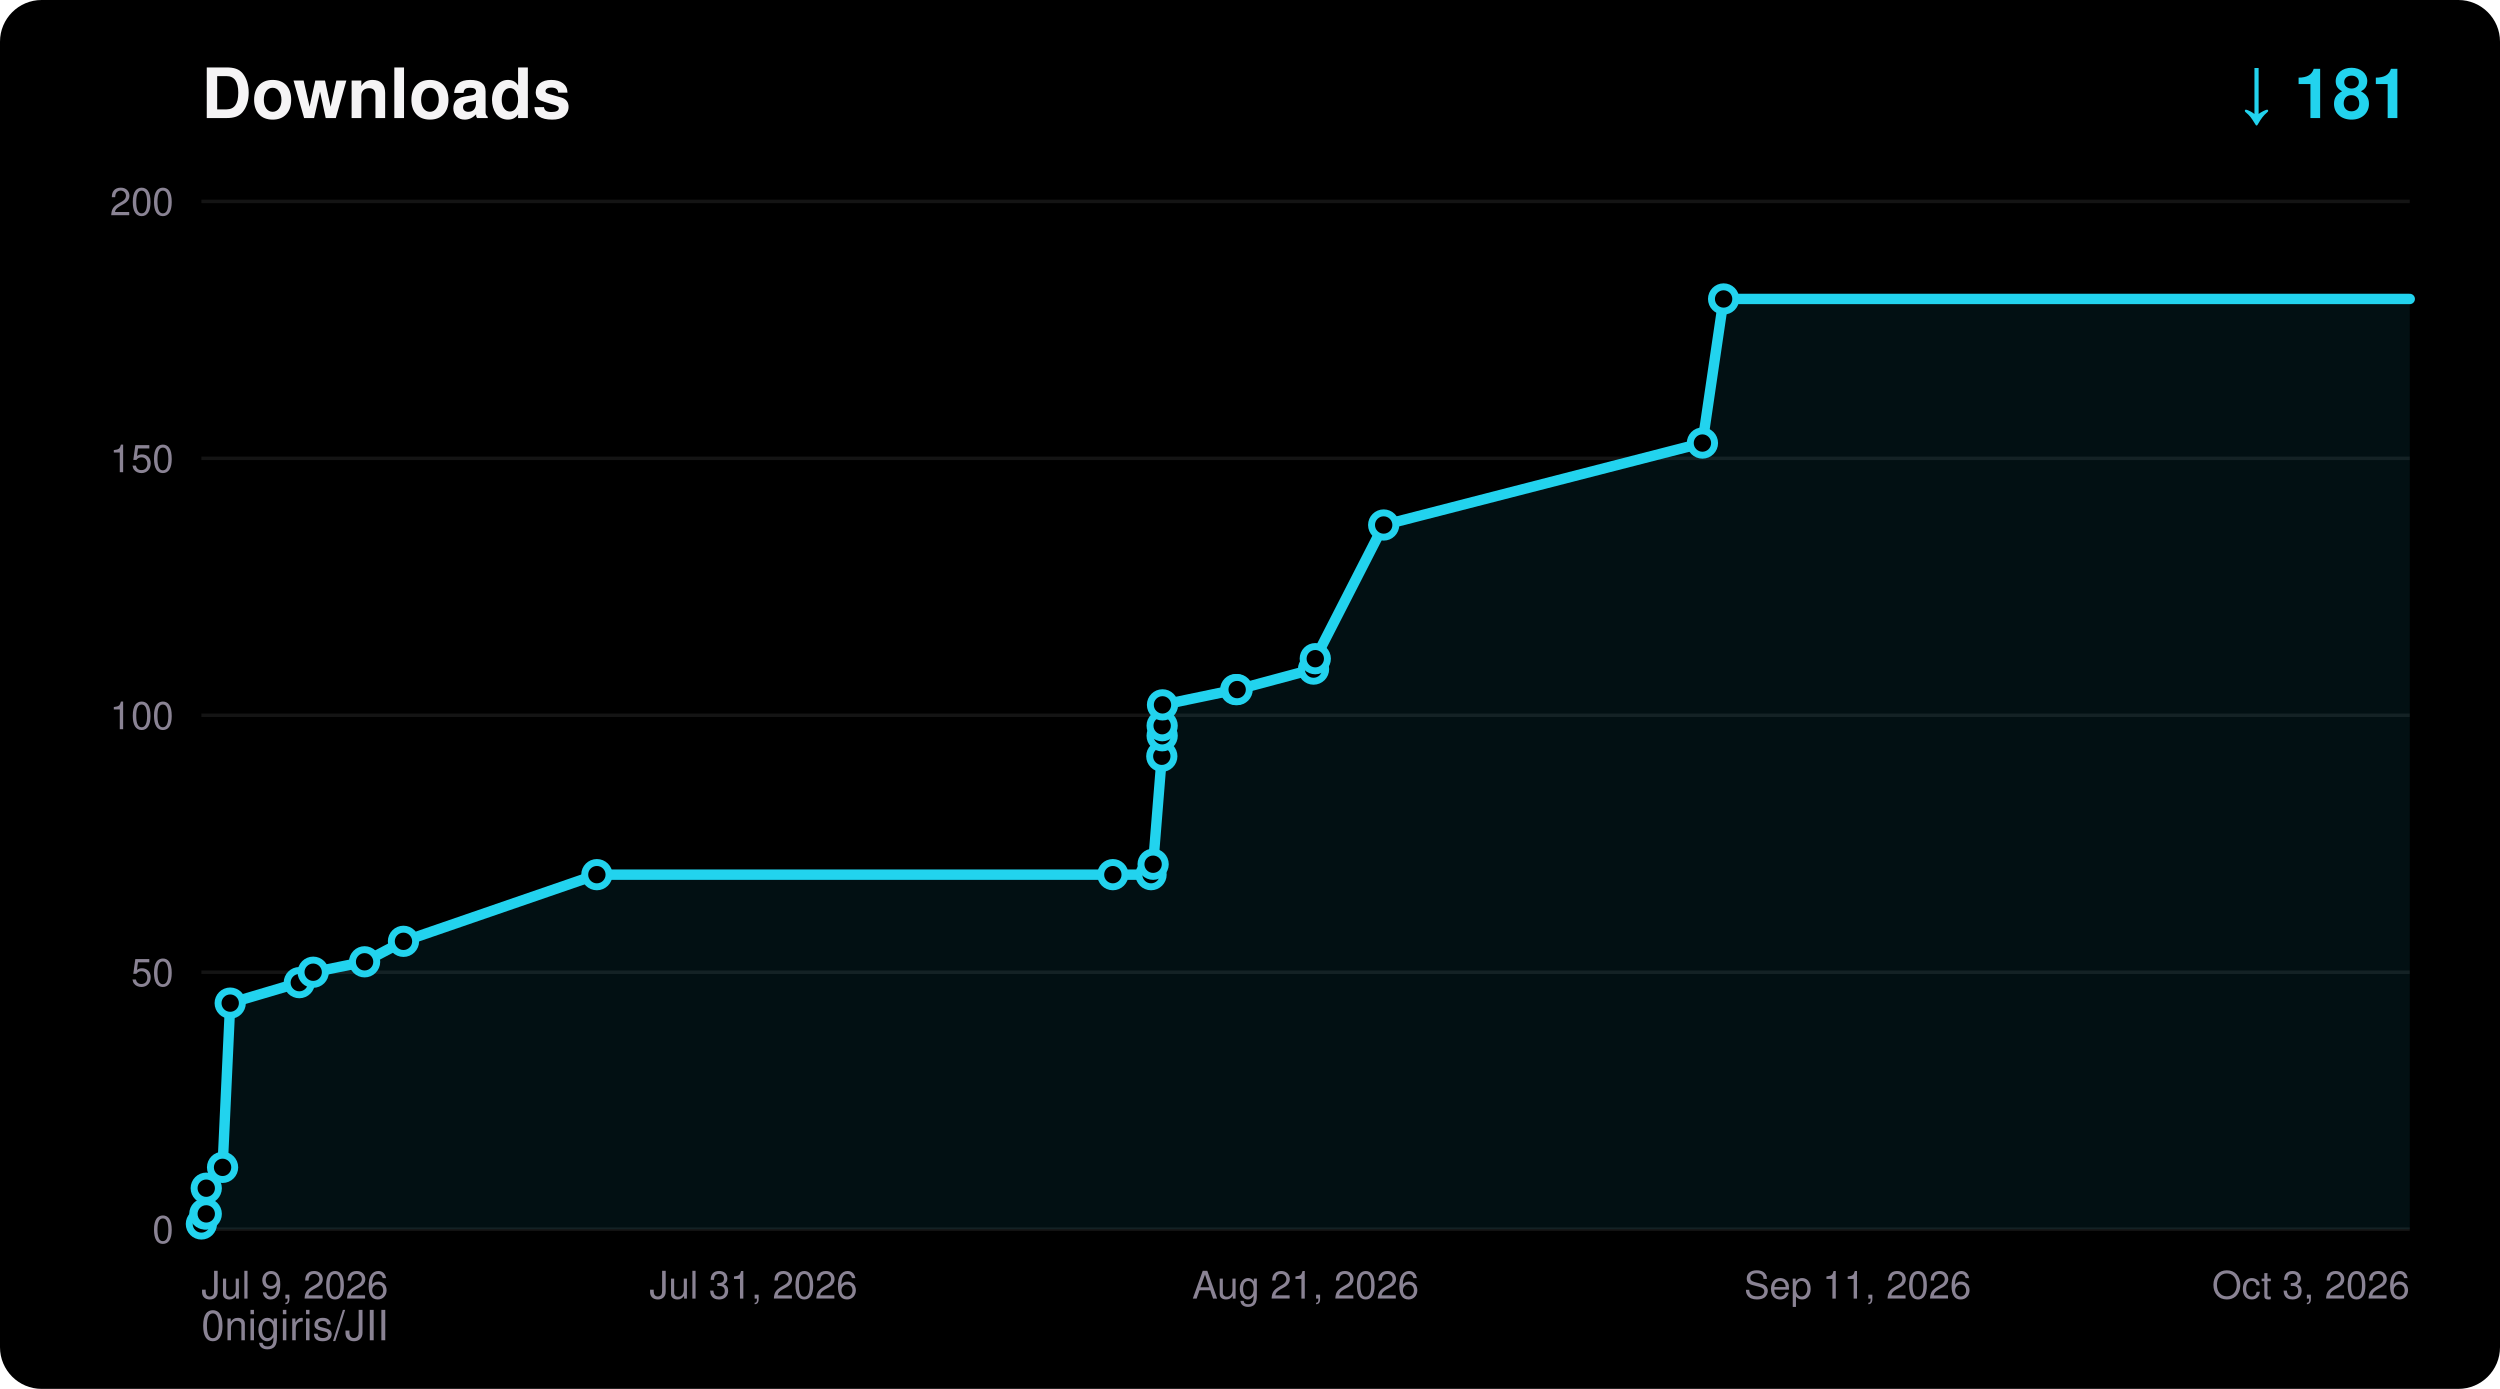
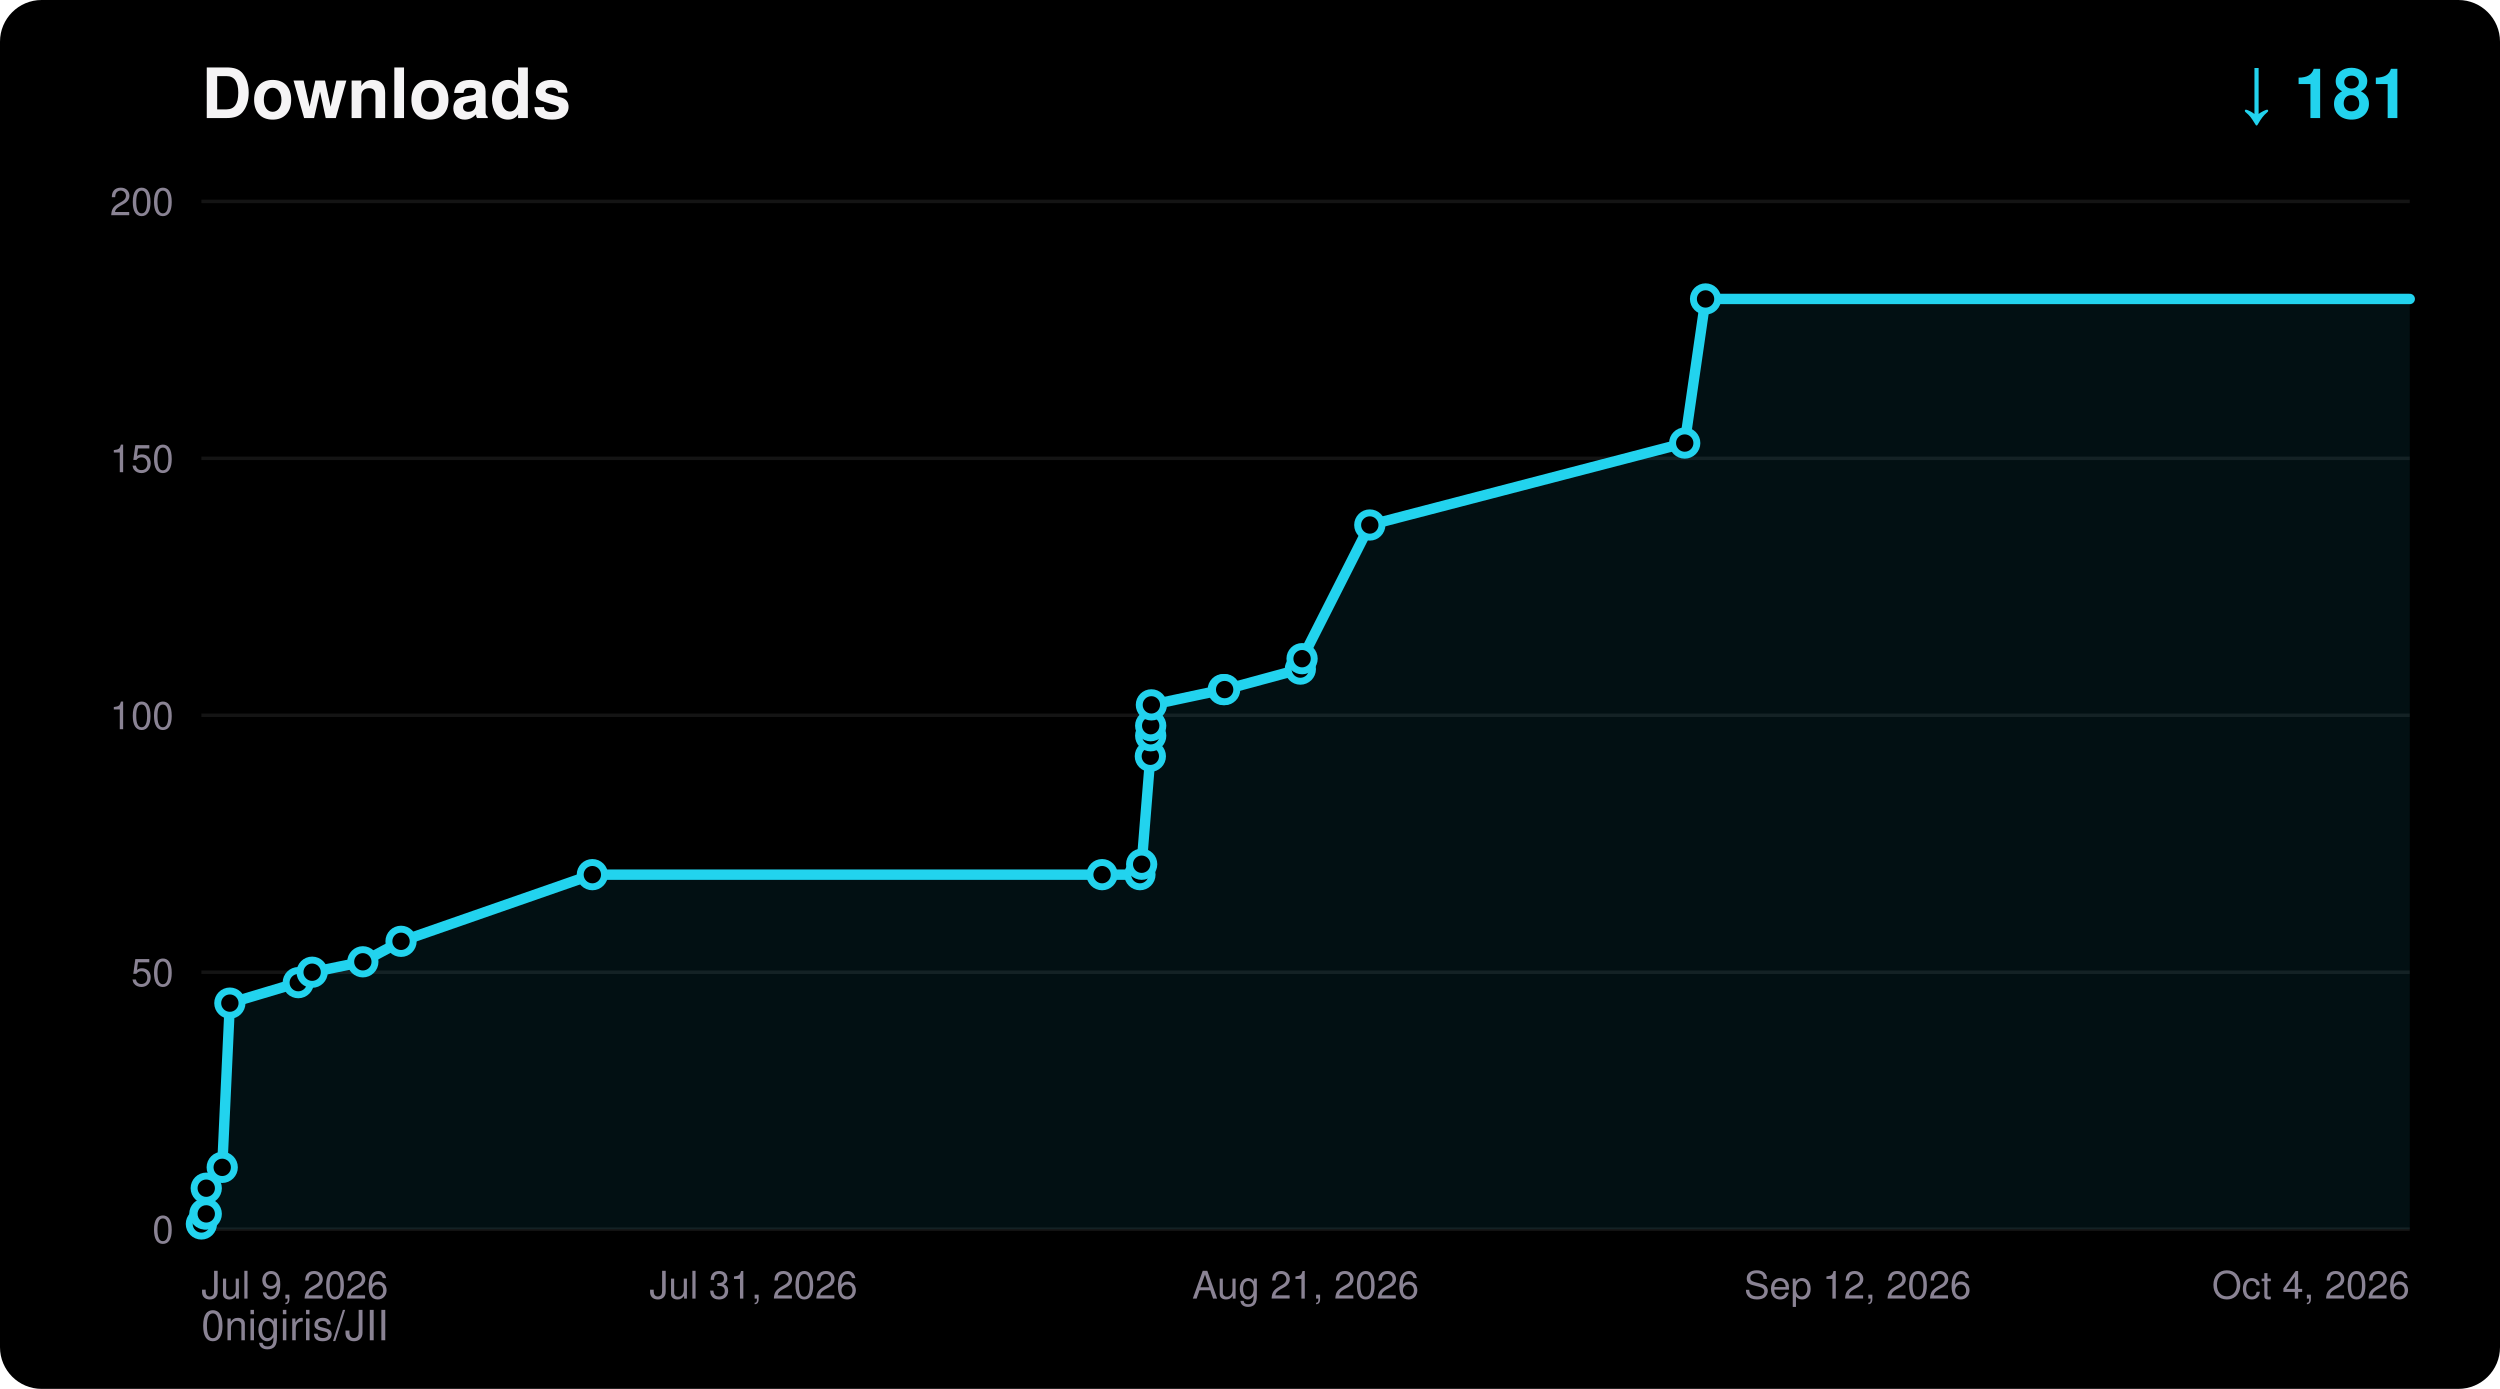
<svg xmlns="http://www.w3.org/2000/svg" width="720" height="400" viewBox="0 0 720 400" font-family="ui-sans-serif,Segoe UI,Helvetica,Arial,sans-serif">
  <rect width="720" height="400" rx="12" fill="#000000" />
  <text x="58" y="34" fill="#F5F4F5" font-size="20" font-weight="700">Downloads</text>
  <text x="694" y="34" fill="#22D3EE" font-size="20" font-weight="700" text-anchor="end">↓ 181</text>
  <text x="58" y="386" fill="#8A8394" font-size="12">0nigiris/JII</text>
  <line x1="58" y1="354.0" x2="694" y2="354.0" stroke="#FFFFFF14" stroke-width="1" />
  <text x="50" y="358.0" fill="#8A8394" font-size="11" text-anchor="end">0</text>
  <line x1="58" y1="280.0" x2="694" y2="280.0" stroke="#FFFFFF14" stroke-width="1" />
  <text x="50" y="284.0" fill="#8A8394" font-size="11" text-anchor="end">50</text>
  <line x1="58" y1="206.0" x2="694" y2="206.0" stroke="#FFFFFF14" stroke-width="1" />
  <text x="50" y="210.0" fill="#8A8394" font-size="11" text-anchor="end">100</text>
  <line x1="58" y1="132.0" x2="694" y2="132.0" stroke="#FFFFFF14" stroke-width="1" />
  <text x="50" y="136.0" fill="#8A8394" font-size="11" text-anchor="end">150</text>
  <line x1="58" y1="58.0" x2="694" y2="58.0" stroke="#FFFFFF14" stroke-width="1" />
  <text x="50" y="62.0" fill="#8A8394" font-size="11" text-anchor="end">200</text>
  <text x="58.0" y="374.0" fill="#8A8394" font-size="11" text-anchor="start">Jul 9, 2026</text>
  <text x="217.0" y="374.0" fill="#8A8394" font-size="11" text-anchor="middle">Jul 31, 2026</text>
  <text x="376.0" y="374.0" fill="#8A8394" font-size="11" text-anchor="middle">Aug 21, 2026</text>
-   <text x="535.0" y="374.0" fill="#8A8394" font-size="11" text-anchor="middle">Sep 11, 2026</text>
-   <text x="694.0" y="374.0" fill="#8A8394" font-size="11" text-anchor="end">Oct 3, 2026</text>
-   <polygon points="58.0,354.0 58.0,352.5 59.0,349.6 59.4,349.6 59.4,342.2 64.1,336.2 66.3,288.9 86.2,283.0 90.2,280.0 105.0,277.0 116.2,271.1 171.9,251.9 320.5,251.9 331.5,251.9 332.1,248.9 334.6,217.8 334.7,211.9 334.7,209.0 334.8,203.0 355.9,198.6 356.3,198.6 378.3,192.7 378.8,189.7 398.5,151.2 490.3,127.6 496.4,86.1 694.0,86.1 694.0,354.0" fill="#22D3EE" fill-opacity="0.08" />
-   <polyline points="58.0,352.5 59.0,349.6 59.4,349.6 59.4,342.2 64.1,336.2 66.3,288.9 86.2,283.0 90.2,280.0 105.0,277.0 116.2,271.1 171.9,251.9 320.5,251.9 331.5,251.9 332.1,248.9 334.6,217.8 334.7,211.9 334.7,209.0 334.8,203.0 355.9,198.6 356.3,198.6 378.3,192.7 378.8,189.7 398.5,151.2 490.3,127.6 496.4,86.1 694.0,86.1" fill="none" stroke="#22D3EE" stroke-width="3" stroke-linejoin="round" stroke-linecap="round" />
+   <text x="535.0" y="374.0" fill="#8A8394" font-size="11" text-anchor="middle">Sep 12, 2026</text>
+   <text x="694.0" y="374.0" fill="#8A8394" font-size="11" text-anchor="end">Oct 4, 2026</text>
+   <polygon points="58.0,354.0 58.0,352.5 59.0,349.6 59.4,349.6 59.4,342.2 64.0,336.2 66.2,288.9 85.9,283.0 89.9,280.0 104.5,277.0 115.5,271.1 170.6,251.9 317.4,251.9 328.3,251.9 328.8,248.9 331.3,217.8 331.4,211.9 331.4,209.0 331.6,203.0 352.3,198.6 352.7,198.6 374.5,192.7 375.0,189.7 394.5,151.2 485.2,127.6 491.2,86.1 694.0,86.1 694.0,354.0" fill="#22D3EE" fill-opacity="0.08" />
+   <polyline points="58.0,352.5 59.0,349.6 59.4,349.6 59.4,342.2 64.0,336.2 66.2,288.9 85.9,283.0 89.9,280.0 104.5,277.0 115.5,271.1 170.6,251.9 317.4,251.9 328.3,251.9 328.8,248.9 331.3,217.8 331.4,211.9 331.4,209.0 331.6,203.0 352.3,198.6 352.7,198.6 374.5,192.7 375.0,189.7 394.5,151.2 485.2,127.6 491.2,86.1 694.0,86.1" fill="none" stroke="#22D3EE" stroke-width="3" stroke-linejoin="round" stroke-linecap="round" />
  <circle cx="58.0" cy="352.5" r="3.5" fill="#000000" stroke="#22D3EE" stroke-width="2" />
  <circle cx="59.0" cy="349.6" r="3.5" fill="#000000" stroke="#22D3EE" stroke-width="2" />
  <circle cx="59.4" cy="349.6" r="3.5" fill="#000000" stroke="#22D3EE" stroke-width="2" />
  <circle cx="59.4" cy="342.2" r="3.5" fill="#000000" stroke="#22D3EE" stroke-width="2" />
-   <circle cx="64.1" cy="336.2" r="3.5" fill="#000000" stroke="#22D3EE" stroke-width="2" />
-   <circle cx="66.3" cy="288.9" r="3.5" fill="#000000" stroke="#22D3EE" stroke-width="2" />
-   <circle cx="86.2" cy="283.0" r="3.5" fill="#000000" stroke="#22D3EE" stroke-width="2" />
-   <circle cx="90.2" cy="280.0" r="3.5" fill="#000000" stroke="#22D3EE" stroke-width="2" />
-   <circle cx="105.0" cy="277.0" r="3.5" fill="#000000" stroke="#22D3EE" stroke-width="2" />
-   <circle cx="116.2" cy="271.1" r="3.5" fill="#000000" stroke="#22D3EE" stroke-width="2" />
-   <circle cx="171.9" cy="251.9" r="3.5" fill="#000000" stroke="#22D3EE" stroke-width="2" />
-   <circle cx="320.5" cy="251.9" r="3.5" fill="#000000" stroke="#22D3EE" stroke-width="2" />
-   <circle cx="331.5" cy="251.9" r="3.5" fill="#000000" stroke="#22D3EE" stroke-width="2" />
-   <circle cx="332.1" cy="248.9" r="3.5" fill="#000000" stroke="#22D3EE" stroke-width="2" />
-   <circle cx="334.6" cy="217.8" r="3.5" fill="#000000" stroke="#22D3EE" stroke-width="2" />
-   <circle cx="334.7" cy="211.9" r="3.5" fill="#000000" stroke="#22D3EE" stroke-width="2" />
-   <circle cx="334.7" cy="209.0" r="3.5" fill="#000000" stroke="#22D3EE" stroke-width="2" />
-   <circle cx="334.8" cy="203.0" r="3.5" fill="#000000" stroke="#22D3EE" stroke-width="2" />
-   <circle cx="355.9" cy="198.6" r="3.5" fill="#000000" stroke="#22D3EE" stroke-width="2" />
-   <circle cx="356.3" cy="198.6" r="3.5" fill="#000000" stroke="#22D3EE" stroke-width="2" />
-   <circle cx="378.3" cy="192.7" r="3.5" fill="#000000" stroke="#22D3EE" stroke-width="2" />
-   <circle cx="378.8" cy="189.7" r="3.5" fill="#000000" stroke="#22D3EE" stroke-width="2" />
-   <circle cx="398.5" cy="151.2" r="3.5" fill="#000000" stroke="#22D3EE" stroke-width="2" />
-   <circle cx="490.3" cy="127.6" r="3.5" fill="#000000" stroke="#22D3EE" stroke-width="2" />
-   <circle cx="496.4" cy="86.1" r="3.5" fill="#000000" stroke="#22D3EE" stroke-width="2" />
+   <circle cx="64.0" cy="336.2" r="3.5" fill="#000000" stroke="#22D3EE" stroke-width="2" />
+   <circle cx="66.2" cy="288.9" r="3.5" fill="#000000" stroke="#22D3EE" stroke-width="2" />
+   <circle cx="85.9" cy="283.0" r="3.5" fill="#000000" stroke="#22D3EE" stroke-width="2" />
+   <circle cx="89.9" cy="280.0" r="3.5" fill="#000000" stroke="#22D3EE" stroke-width="2" />
+   <circle cx="104.5" cy="277.0" r="3.5" fill="#000000" stroke="#22D3EE" stroke-width="2" />
+   <circle cx="115.5" cy="271.1" r="3.5" fill="#000000" stroke="#22D3EE" stroke-width="2" />
+   <circle cx="170.6" cy="251.9" r="3.5" fill="#000000" stroke="#22D3EE" stroke-width="2" />
+   <circle cx="317.4" cy="251.9" r="3.5" fill="#000000" stroke="#22D3EE" stroke-width="2" />
+   <circle cx="328.3" cy="251.9" r="3.5" fill="#000000" stroke="#22D3EE" stroke-width="2" />
+   <circle cx="328.8" cy="248.9" r="3.5" fill="#000000" stroke="#22D3EE" stroke-width="2" />
+   <circle cx="331.3" cy="217.8" r="3.5" fill="#000000" stroke="#22D3EE" stroke-width="2" />
+   <circle cx="331.4" cy="211.9" r="3.5" fill="#000000" stroke="#22D3EE" stroke-width="2" />
+   <circle cx="331.4" cy="209.0" r="3.5" fill="#000000" stroke="#22D3EE" stroke-width="2" />
+   <circle cx="331.6" cy="203.0" r="3.5" fill="#000000" stroke="#22D3EE" stroke-width="2" />
+   <circle cx="352.3" cy="198.6" r="3.5" fill="#000000" stroke="#22D3EE" stroke-width="2" />
+   <circle cx="352.7" cy="198.6" r="3.5" fill="#000000" stroke="#22D3EE" stroke-width="2" />
+   <circle cx="374.5" cy="192.7" r="3.5" fill="#000000" stroke="#22D3EE" stroke-width="2" />
+   <circle cx="375.0" cy="189.7" r="3.5" fill="#000000" stroke="#22D3EE" stroke-width="2" />
+   <circle cx="394.5" cy="151.2" r="3.5" fill="#000000" stroke="#22D3EE" stroke-width="2" />
+   <circle cx="485.2" cy="127.6" r="3.5" fill="#000000" stroke="#22D3EE" stroke-width="2" />
+   <circle cx="491.2" cy="86.1" r="3.5" fill="#000000" stroke="#22D3EE" stroke-width="2" />
</svg>
